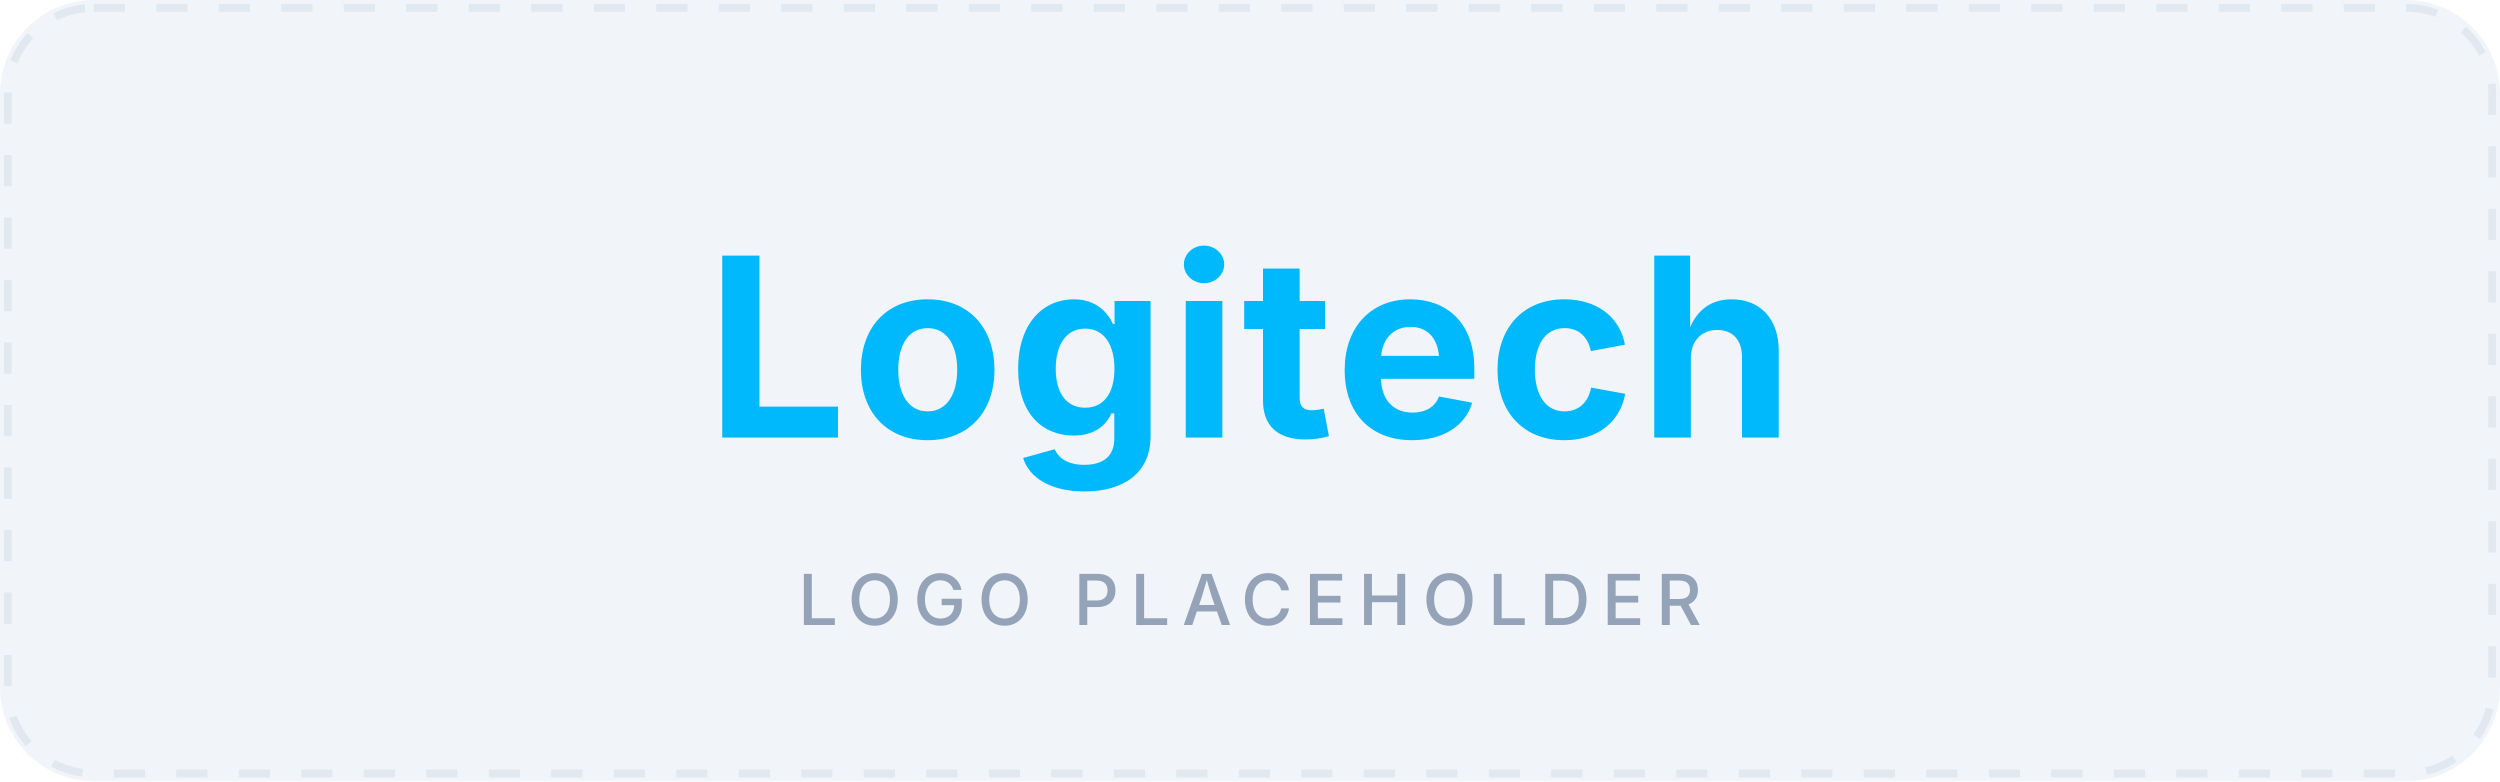
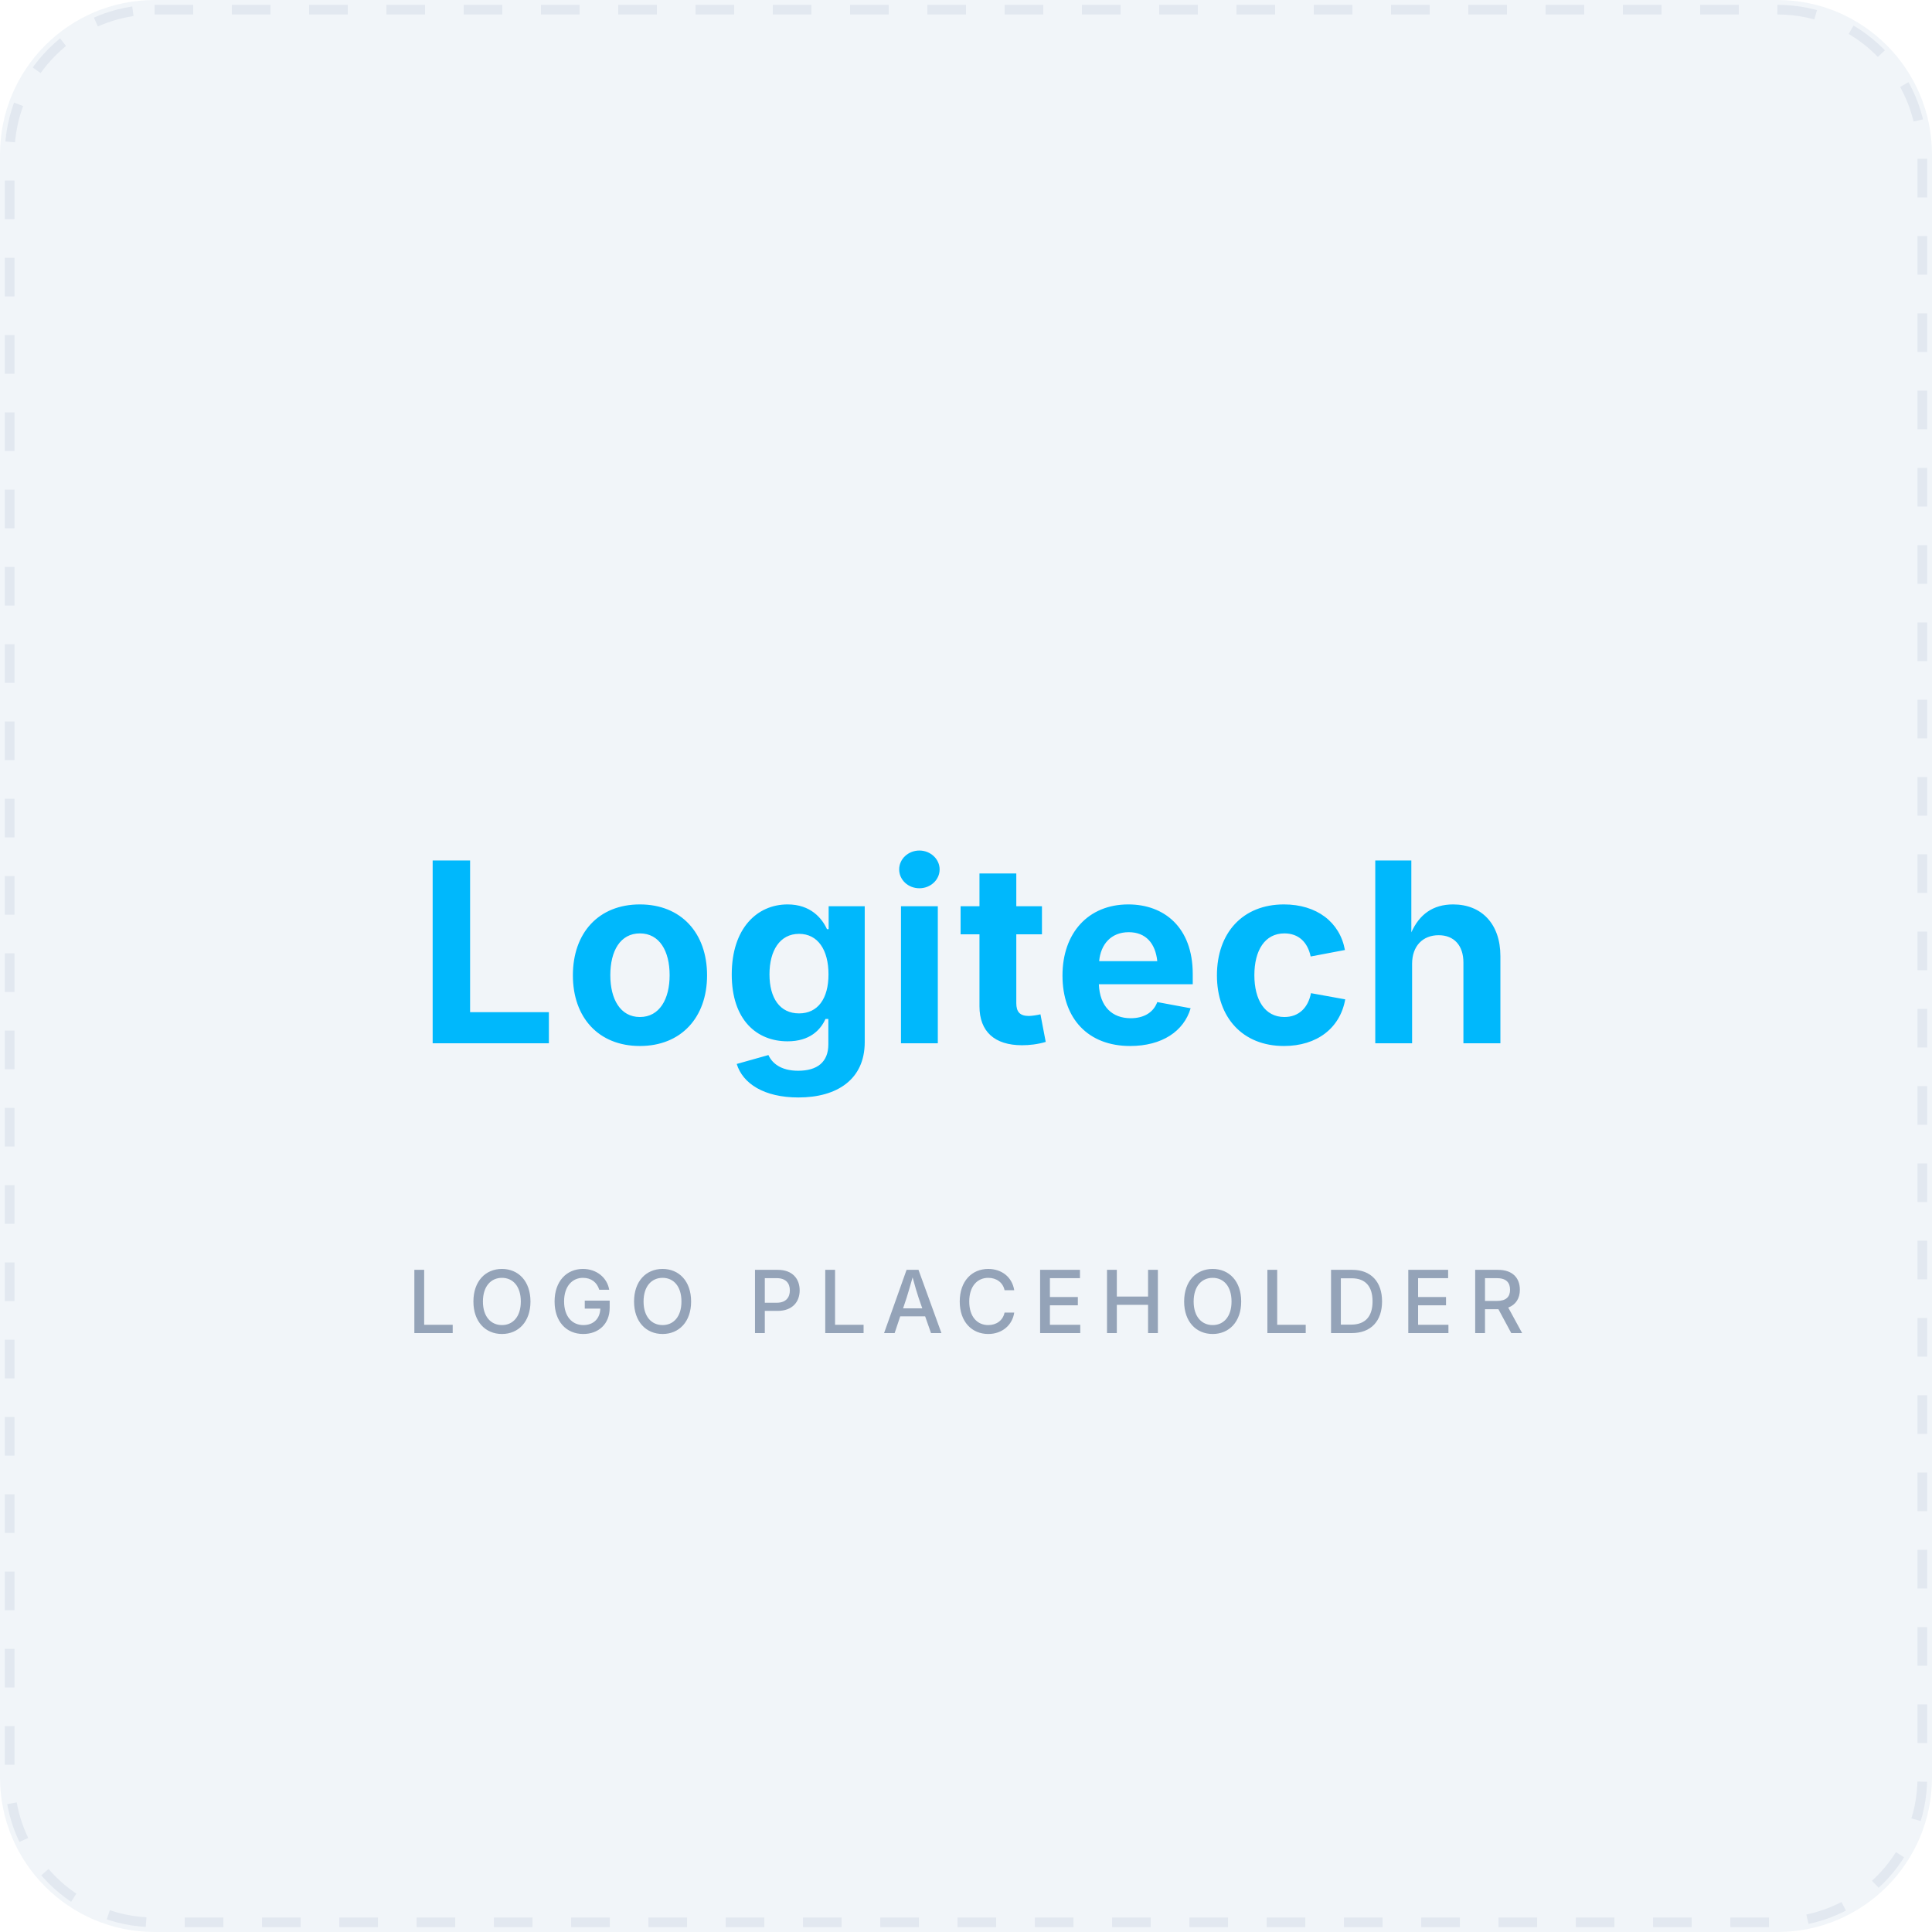
- <svg xmlns="http://www.w3.org/2000/svg" viewBox="0 0 320 100" width="320" height="100" role="img" aria-label="Logitech logo placeholder">
-   <rect width="320" height="100" rx="12" fill="#F1F5F9" />
-   <rect x="1" y="1" width="318" height="98" rx="11" fill="none" stroke="#E2E8F0" stroke-width="1" stroke-dasharray="4 4" />
-   <text x="160" y="56" text-anchor="middle" font-family="system-ui, -apple-system, sans-serif" font-size="32" font-weight="700" fill="#00B8FC" letter-spacing="0.5">Logitech</text>
-   <text x="160" y="80" text-anchor="middle" font-family="system-ui, -apple-system, sans-serif" font-size="9" font-weight="500" fill="#94A3B8" letter-spacing="1.5">LOGO PLACEHOLDER</text>
+ <svg xmlns="http://www.w3.org/2000/svg" viewBox="0 0 200 200" width="200" height="200" role="img" aria-label="Logitech logo placeholder">
+   <rect width="200" height="200" rx="16" fill="#F1F5F9" />
+   <rect x="1" y="1" width="198" height="198" rx="15" fill="none" stroke="#E2E8F0" stroke-width="1" stroke-dasharray="4 4" />
+   <text x="100" y="108" text-anchor="middle" font-family="system-ui, -apple-system, sans-serif" font-size="26" font-weight="700" fill="#00B8FC" letter-spacing="0.5">Logitech</text>
+   <text x="100" y="138" text-anchor="middle" font-family="system-ui, -apple-system, sans-serif" font-size="9" font-weight="500" fill="#94A3B8" letter-spacing="1.5">LOGO PLACEHOLDER</text>
</svg>
